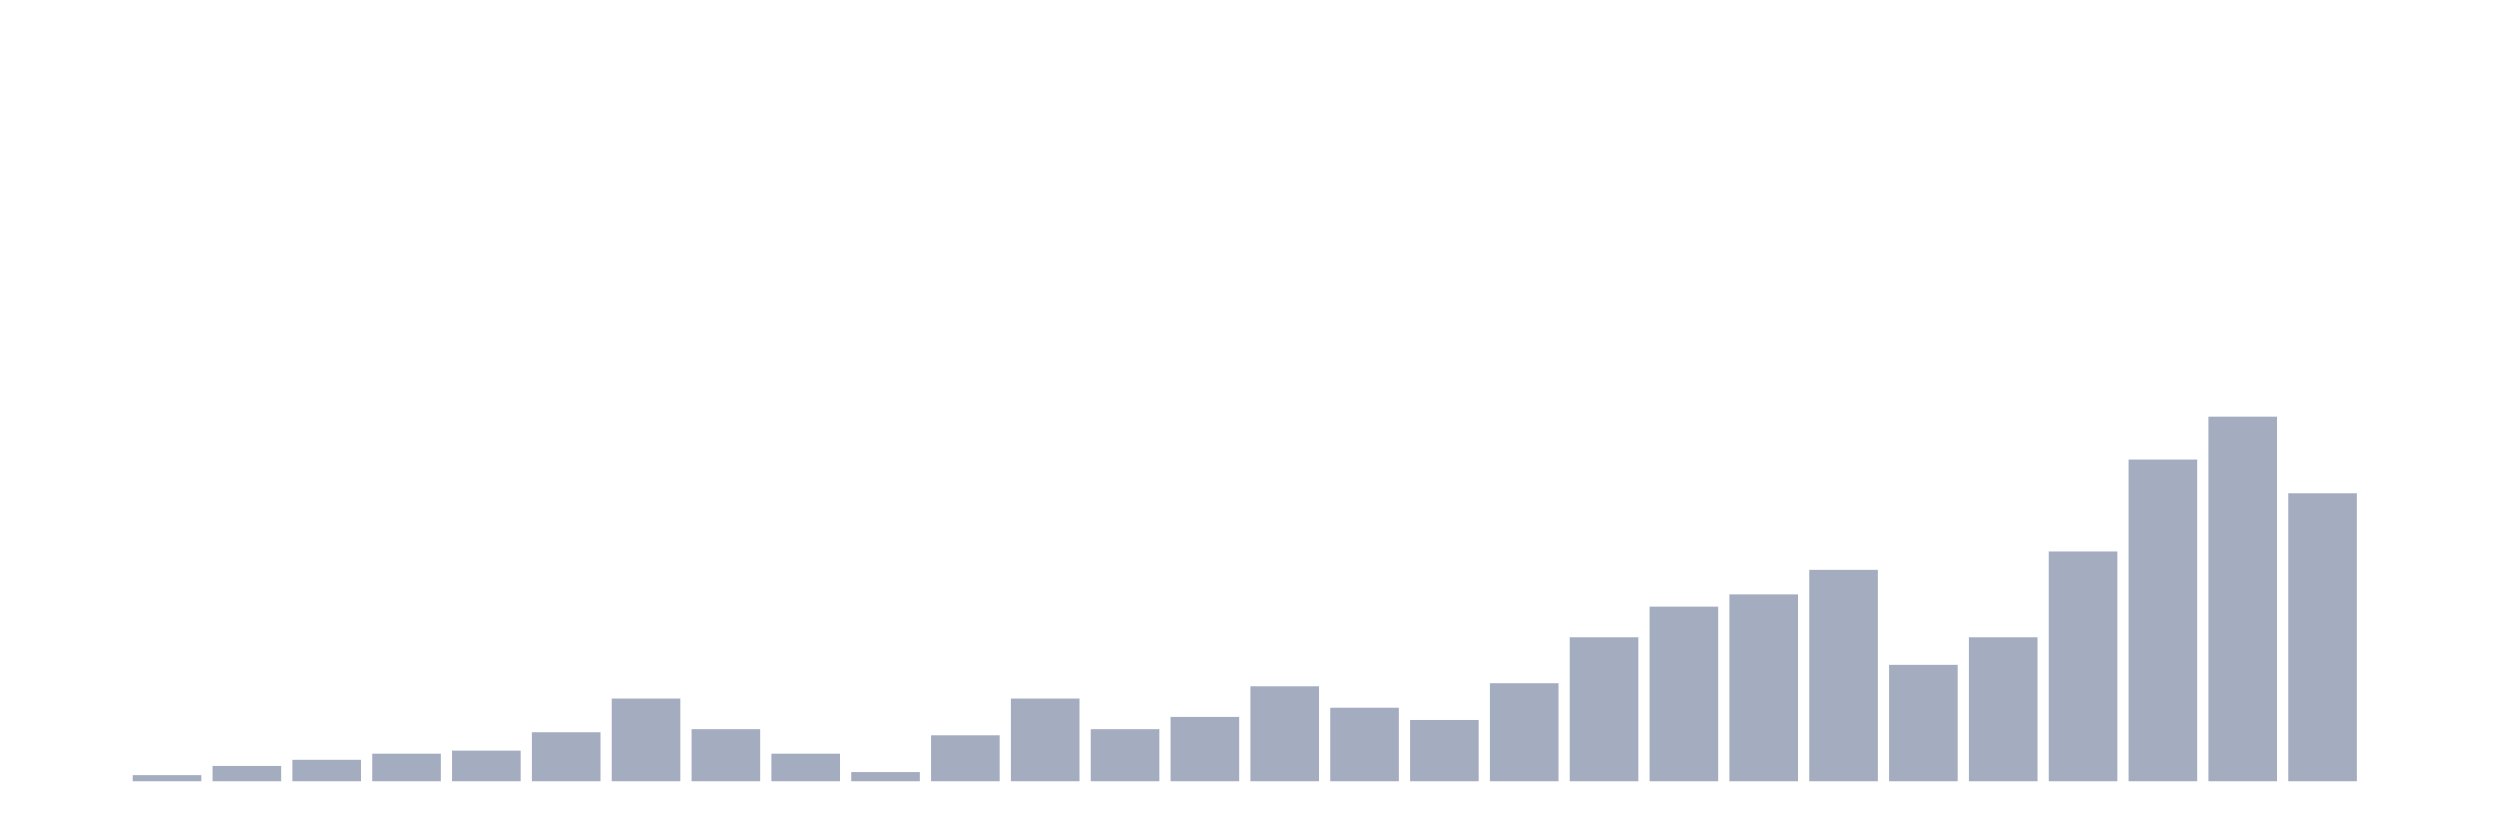
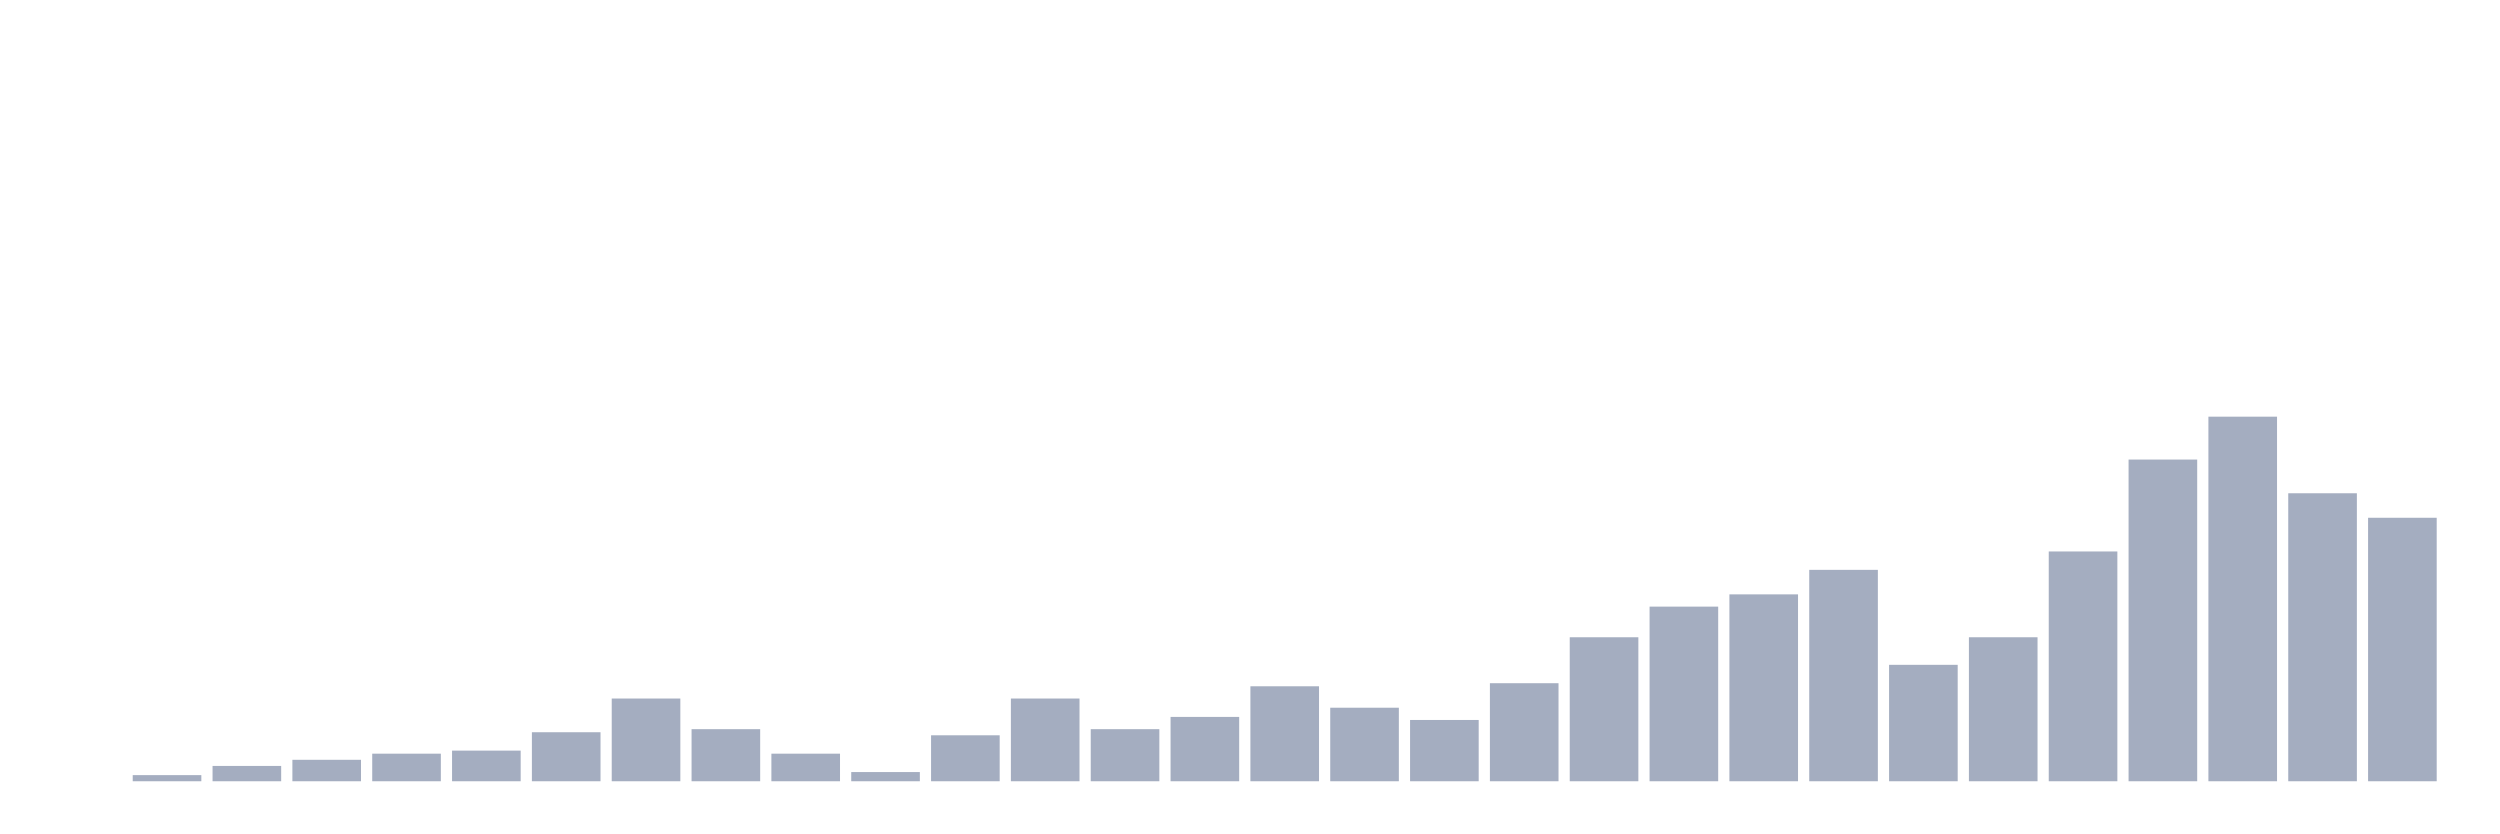
<svg xmlns="http://www.w3.org/2000/svg" viewBox="0 0 480 160">
  <g transform="translate(10,10)">
    <rect class="bar" x="0.153" width="13.175" y="140" height="0" fill="rgb(164,173,192)" />
    <rect class="bar" x="15.482" width="13.175" y="138.824" height="1.176" fill="rgb(164,173,192)" />
    <rect class="bar" x="30.81" width="13.175" y="137.059" height="2.941" fill="rgb(164,173,192)" />
    <rect class="bar" x="46.138" width="13.175" y="135.882" height="4.118" fill="rgb(164,173,192)" />
    <rect class="bar" x="61.466" width="13.175" y="134.706" height="5.294" fill="rgb(164,173,192)" />
    <rect class="bar" x="76.794" width="13.175" y="134.118" height="5.882" fill="rgb(164,173,192)" />
    <rect class="bar" x="92.123" width="13.175" y="130.588" height="9.412" fill="rgb(164,173,192)" />
    <rect class="bar" x="107.451" width="13.175" y="124.118" height="15.882" fill="rgb(164,173,192)" />
    <rect class="bar" x="122.779" width="13.175" y="130" height="10" fill="rgb(164,173,192)" />
    <rect class="bar" x="138.107" width="13.175" y="134.706" height="5.294" fill="rgb(164,173,192)" />
    <rect class="bar" x="153.436" width="13.175" y="138.235" height="1.765" fill="rgb(164,173,192)" />
    <rect class="bar" x="168.764" width="13.175" y="131.176" height="8.824" fill="rgb(164,173,192)" />
    <rect class="bar" x="184.092" width="13.175" y="124.118" height="15.882" fill="rgb(164,173,192)" />
    <rect class="bar" x="199.42" width="13.175" y="130" height="10" fill="rgb(164,173,192)" />
    <rect class="bar" x="214.748" width="13.175" y="127.647" height="12.353" fill="rgb(164,173,192)" />
    <rect class="bar" x="230.077" width="13.175" y="121.765" height="18.235" fill="rgb(164,173,192)" />
    <rect class="bar" x="245.405" width="13.175" y="125.882" height="14.118" fill="rgb(164,173,192)" />
    <rect class="bar" x="260.733" width="13.175" y="128.235" height="11.765" fill="rgb(164,173,192)" />
    <rect class="bar" x="276.061" width="13.175" y="121.176" height="18.824" fill="rgb(164,173,192)" />
    <rect class="bar" x="291.39" width="13.175" y="112.353" height="27.647" fill="rgb(164,173,192)" />
    <rect class="bar" x="306.718" width="13.175" y="106.471" height="33.529" fill="rgb(164,173,192)" />
    <rect class="bar" x="322.046" width="13.175" y="104.118" height="35.882" fill="rgb(164,173,192)" />
    <rect class="bar" x="337.374" width="13.175" y="99.412" height="40.588" fill="rgb(164,173,192)" />
    <rect class="bar" x="352.702" width="13.175" y="117.647" height="22.353" fill="rgb(164,173,192)" />
    <rect class="bar" x="368.031" width="13.175" y="112.353" height="27.647" fill="rgb(164,173,192)" />
    <rect class="bar" x="383.359" width="13.175" y="95.882" height="44.118" fill="rgb(164,173,192)" />
    <rect class="bar" x="398.687" width="13.175" y="78.235" height="61.765" fill="rgb(164,173,192)" />
    <rect class="bar" x="414.015" width="13.175" y="70" height="70" fill="rgb(164,173,192)" />
    <rect class="bar" x="429.344" width="13.175" y="84.706" height="55.294" fill="rgb(164,173,192)" />
-     <rect class="bar" x="444.672" width="13.175" y="140" height="0" fill="rgb(164,173,192)" />
+     <rect class="bar" x="444.672" width="13.175" y="89.412" height="50.588" fill="rgb(164,173,192)" />
  </g>
</svg>
